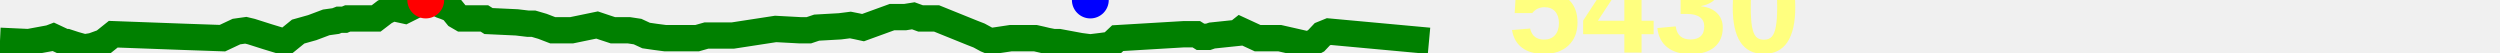
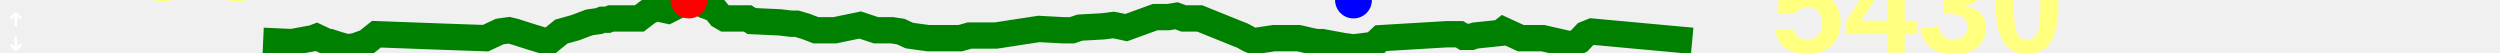
<svg xmlns="http://www.w3.org/2000/svg" baseProfile="full" height="20px" version="1.1" width="950px">
  <defs />
-   <path d="M 0 15.5 L 10.865 16.0 L 18.984 14.5 L 20.29 14.0 L 24.553 16.0 L 25.431 16.0 L 28.502 17.0 L 32.055 18.0 L 35.139 17.5 L 39.285 16.0 L 43.038 13.0 L 70.166 14.0 L 84.523 14.5 L 89.844 12.0 L 93.398 11.5 L 95.49 12.0 L 101.792 14.0 L 108.372 16.0 L 113.304 12.0 L 118.651 10.5 L 123.976 8.5 L 127.566 8.0 L 128.849 7.5 L 129.705 7.5 L 130.925 7.5 L 132.141 7.0 L 133.205 7.0 L 134.483 7.0 L 135.79 7.0 L 138.26 7.0 L 142.946 7.0 L 146.219 4.5 L 149.211 3.0 L 151.5 3.5 L 153.779 4.0 L 161.784 0.0 L 164.859 0.5 L 166.775 1.5 L 167.766 2.0 L 169.173 2.5 L 171.651 3.5 L 173.678 6.0 L 175.401 7.0 L 177.598 7.0 L 184.055 7.0 L 185.642 8.0 L 196.362 8.5 L 200.565 9.0 L 202.713 9.0 L 206.133 10.0 L 210.033 11.5 L 212.657 11.5 L 215.493 11.5 L 217.222 11.5 L 226.886 9.5 L 229.867 10.5 L 232.901 11.5 L 235.907 11.5 L 238.963 11.5 L 242.272 12.0 L 245.515 13.5 L 248.97 14.0 L 252.767 14.5 L 257.135 14.5 L 261 14.5 L 264.921 14.5 L 268.443 13.5 L 272.375 13.5 L 276.466 13.5 L 278.483 13.5 L 294.742 11.0 L 304.01 11.5 L 305.434 11.5 L 307.371 11.5 L 310.337 10.5 L 319.203 10.0 L 323.137 9.5 L 325.653 10.0 L 327.95 10.5 L 338.958 6.5 L 341.146 6.5 L 343.931 6.5 L 347.062 6.0 L 349.808 7.0 L 352.772 7.0 L 355.89 7.0 L 369.509 12.5 L 372.067 13.5 L 374.826 15.0 L 376.042 15.5 L 377.446 15.5 L 384.104 14.5 L 393.434 14.5 L 395.668 15.0 L 397.754 15.5 L 400.302 16.0 L 402.424 16.0 L 410.502 17.5 L 414.326 18.0 L 418.435 17.5 L 422.074 17.0 L 424.726 14.5 L 449.926 13.0 L 453.003 13.0 L 454.584 13.0 L 456.194 14.0 L 459.109 14.0 L 460.569 13.5 L 470.132 12.5 L 471.395 11.5 L 477.892 14.5 L 486.288 14.5 L 497.286 17.0 L 500.127 15.5 L 502.488 13.0 L 504.954 12.0 L 543.032 15.5 L 543.032 15.5" fill="none" stroke="green" stroke-width="10" />
-   <circle cx="161.784" cy="0" fill="red" r="7" stroke="none" />
-   <circle cx="414.326" cy="0" fill="blue" r="7" stroke="none" />
-   <text fill="#ffff7f" font-family="Arial" font-size="50px" font-weight="bold" stroke="none" x="573.032" y="20">5430</text>
+   <path d="M 100.0 15.5 L 110.865 16.0 L 118.984 14.5 L 120.29 14.0 L 124.553 16.0 L 125.431 16.0 L 128.502 17.0 L 132.055 18.0 L 135.139 17.5 L 139.285 16.0 L 143.038 13.0 L 170.166 14.0 L 184.523 14.5 L 189.844 12.0 L 193.398 11.5 L 195.49 12.0 L 201.792 14.0 L 208.372 16.0 L 213.304 12.0 L 218.651 10.5 L 223.976 8.5 L 227.566 8.0 L 228.849 7.5 L 229.705 7.5 L 230.925 7.5 L 232.141 7.0 L 233.205 7.0 L 234.483 7.0 L 235.79 7.0 L 238.26 7.0 L 242.946 7.0 L 246.219 4.5 L 249.211 3.0 L 251.5 3.5 L 253.779 4.0 L 261.784 0.0 L 264.859 0.5 L 266.775 1.5 L 267.766 2.0 L 269.173 2.5 L 271.651 3.5 L 273.678 6.0 L 275.401 7.0 L 277.598 7.0 L 284.055 7.0 L 285.642 8.0 L 296.362 8.5 L 300.565 9.0 L 302.713 9.0 L 306.133 10.0 L 310.033 11.5 L 312.657 11.5 L 315.493 11.5 L 317.222 11.5 L 326.886 9.5 L 329.867 10.5 L 332.901 11.5 L 335.907 11.5 L 338.963 11.5 L 342.272 12.0 L 345.515 13.5 L 348.97 14.0 L 352.767 14.5 L 357.135 14.5 L 361 14.5 L 364.921 14.5 L 368.443 13.5 L 372.375 13.5 L 376.466 13.5 L 378.483 13.5 L 394.742 11.0 L 404.01 11.5 L 405.434 11.5 L 407.371 11.5 L 410.337 10.5 L 419.203 10.0 L 423.137 9.5 L 425.653 10.0 L 427.95 10.5 L 438.958 6.5 L 441.146 6.5 L 443.931 6.5 L 447.062 6.0 L 449.808 7.0 L 452.772 7.0 L 455.89 7.0 L 469.509 12.5 L 472.067 13.5 L 474.826 15.0 L 476.042 15.5 L 477.446 15.5 L 484.104 14.5 L 493.434 14.5 L 495.668 15.0 L 497.754 15.5 L 500.302 16.0 L 502.424 16.0 L 510.502 17.5 L 514.326 18.0 L 518.435 17.5 L 522.074 17.0 L 524.726 14.5 L 549.926 13.0 L 553.003 13.0 L 554.584 13.0 L 556.194 14.0 L 559.109 14.0 L 560.569 13.5 L 570.132 12.5 L 571.395 11.5 L 577.892 14.5 L 586.288 14.5 L 597.286 17.0 L 600.127 15.5 L 602.488 13.0 L 604.954 12.0 L 643.032 15.5 L 643.032 15.5" fill="none" stroke="green" stroke-width="10" />
+   <path d="M6 10V5M6 5L4 7M6 5L8 7M6 14V19M6 19L8 17M6 19L4 17" fill="none" stroke="white" />
+   <text fill="#ffff7f" font-family="Arial" font-size="50px" font-weight="bold" stroke="none" x="20" y="0">706</text>
+   <text fill="#ffff7f" font-family="Arial" font-size="50px" font-weight="bold" stroke="none" x="20" y="60">670</text>
+   <circle cx="261.784" cy="0" fill="red" r="7" stroke="none" />
+   <circle cx="514.326" cy="0" fill="blue" r="7" stroke="none" />
+   <text fill="#ffff7f" font-family="Arial" font-size="50px" font-weight="bold" stroke="none" x="673.032" y="20">5430</text>
</svg>
